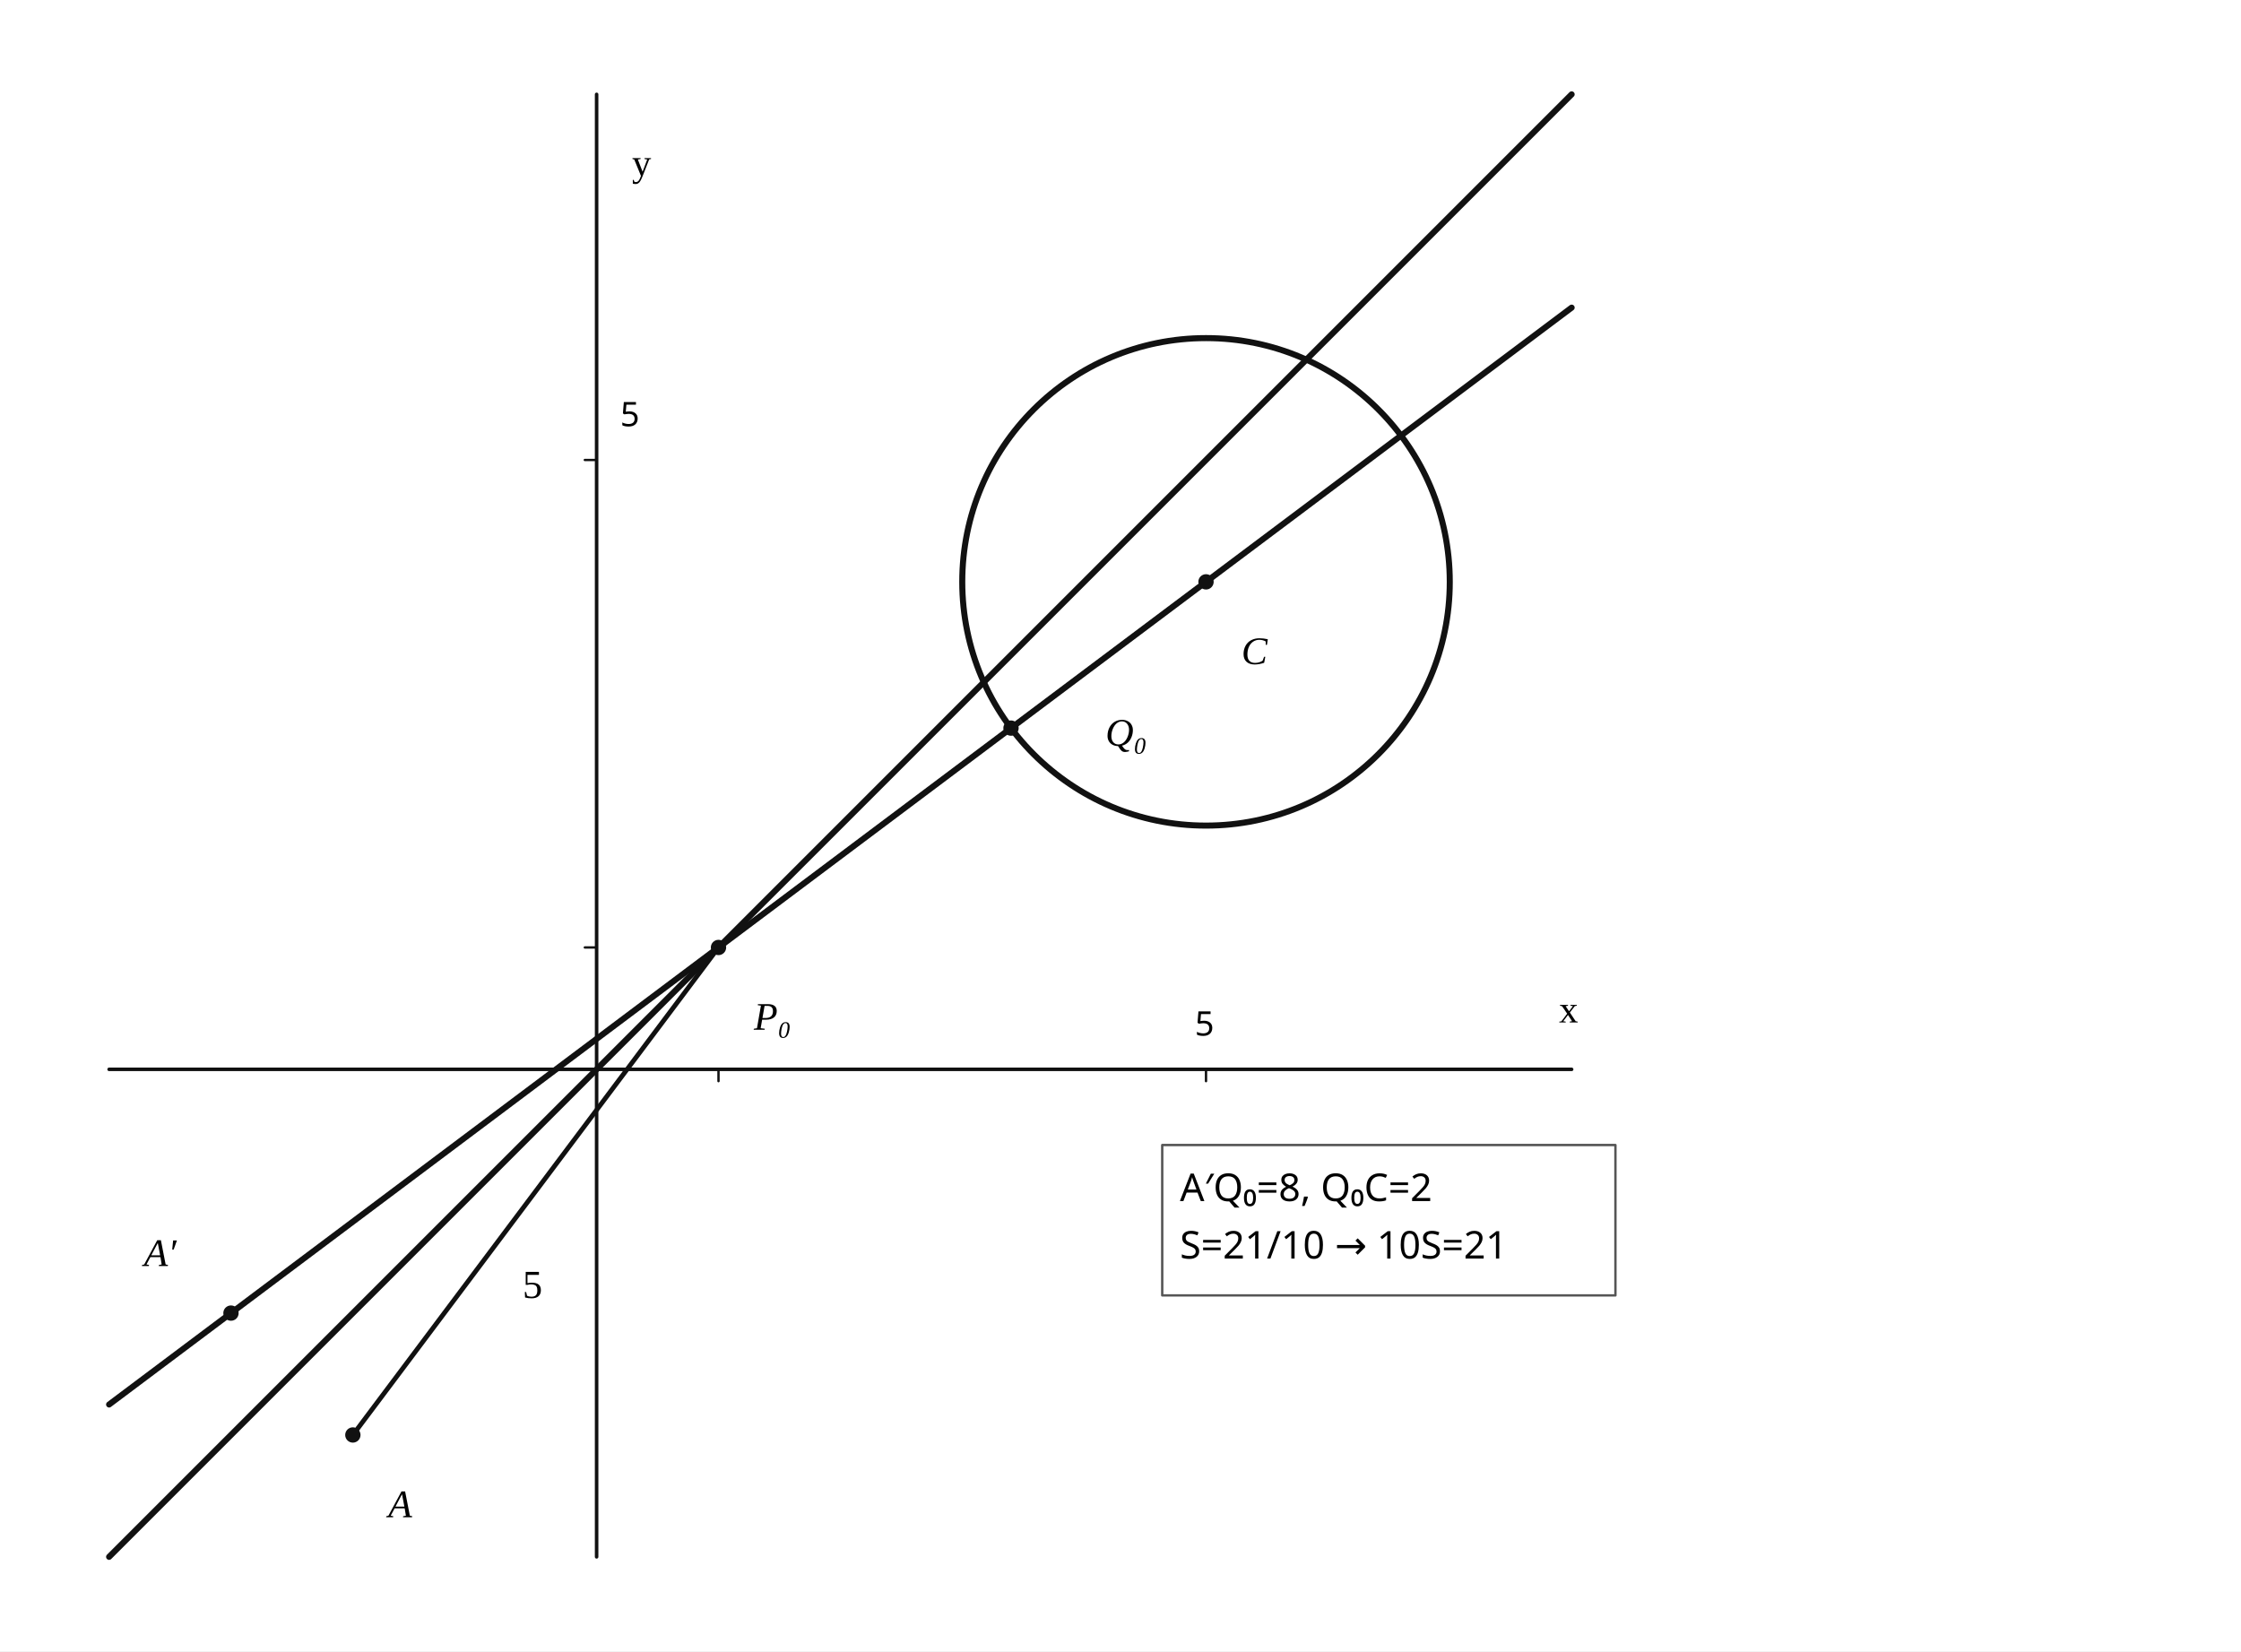
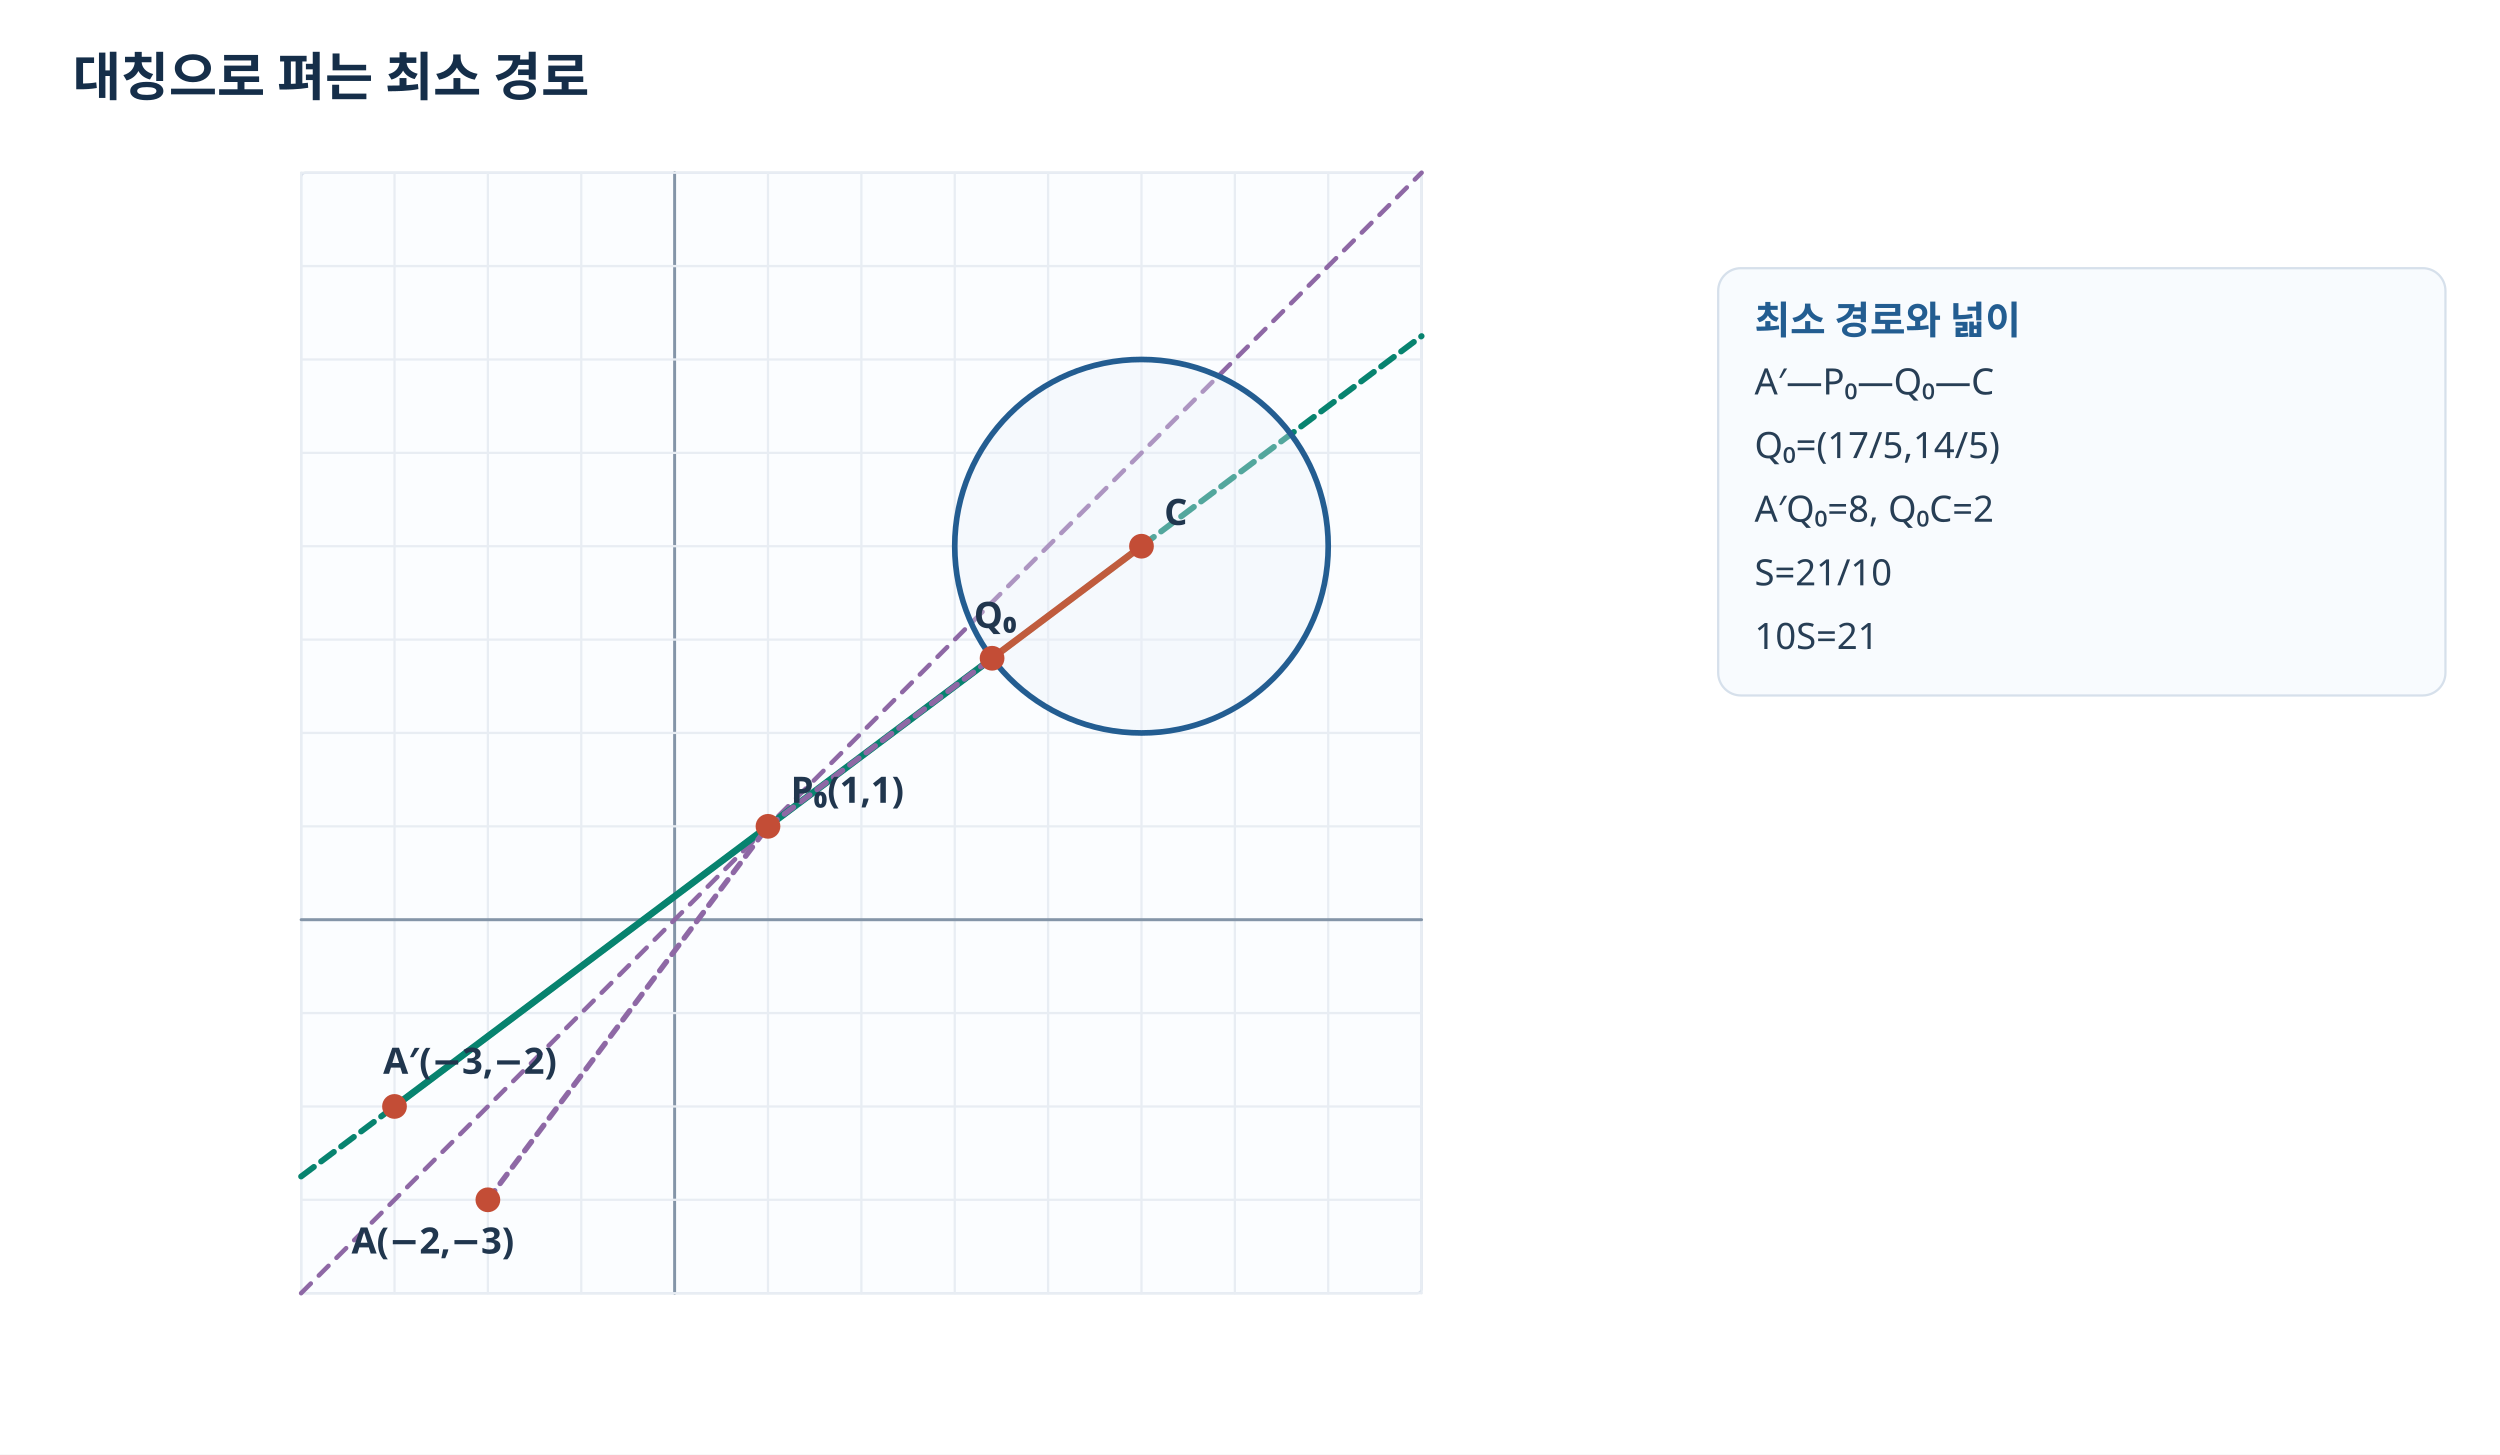
- <svg xmlns="http://www.w3.org/2000/svg" viewBox="0 0 760 560" width="760" height="560" preserveAspectRatio="xMidYMid meet" role="img" aria-labelledby="visual-title visual-desc" data-engine-version="geometry-visual-v1" data-geometry-style-version="AP_GEOMETRY_PRINT_V1_0_DRAFT" data-geometry-preset="GEOMETRY_STANDARD" data-graph-style-version="AP_GRAPH_PRINT_V1_1_DRAFT" data-geometry-mode="COORDINATE_GEOMETRY_HYBRID" data-axis-scale-mode="EQUAL_UNIT" data-geometry-fact-hash="857e998ab3e9101cdc08c0761ee77b858fe17698f78ece013ac27ad581280183" data-visual-provenance="independent-facts-python" style="max-width:100%;height:auto;stroke-linejoin:round;stroke-linecap:round">
-   <rect width="760" height="560" fill="#fff" />
-   <g data-layer="30">
-     <line id="x-axis" data-role="axis" stroke="#111" stroke-width="1.2" fill="none" x1="37" y1="362.667" x2="533" y2="362.667" />
+ <svg xmlns="http://www.w3.org/2000/svg" width="1100" height="640" viewBox="0 0 1100 640" preserveAspectRatio="xMidYMid meet" role="img" aria-labelledby="visual-title visual-desc" data-engine-version="geometry-visual-v1" data-adapter="HANDCRAFTED_SVG" data-visual-spec-sha256="c00f4116c78dafda5c4323c24585cf6644c075e9c631a2b493fd910538b10943" data-visual-provenance="problem-final-solution-frozen-facts" style="max-width:100%;height:auto;font-family:'Noto Sans KR','Malgun Gothic',sans-serif;stroke-linejoin:round;stroke-linecap:round">
+   <defs>
+     <style>text{font-family:'Noto Sans KR','Malgun Gothic',sans-serif}.grid{stroke:#e8edf3;stroke-width:1}.axis{stroke:#718298;stroke-width:1.5}.hint{fill:#63758b}.main{stroke:#235d91}.accent{stroke:#07836f}.warm{stroke:#c05c3d}.soft{stroke:#99a6b5}</style>
+     <clipPath id="clip-q14-plot">
+       <rect x="0" y="0" width="1200" height="800" />
+     </clipPath>
+   </defs>
+   <rect x="0" y="0" width="1100" height="640" fill="#fff" />
+   <text id="q14-title" data-label-kind="STUDENT_TEXT" x="32" y="34" text-anchor="start" dominant-baseline="middle" font-size="23" font-weight="700" fill="#152e49">대칭으로 펴는 최소 경로</text>
+   <g clip-path="url(#clip-q14-plot)">
+     <rect id="q14-plot-frame" x="132.5" y="76" width="493" height="493" rx="2" fill="#fbfdff" stroke="#d5deea" />
+     <line id="q14-plot-gx--4" data-semantic-id="q14-plot-gx--4" x1="132.5" y1="569" x2="132.5" y2="76" stroke="#e8edf3" stroke-width="1" />
+     <line id="q14-plot-gx--3" data-semantic-id="q14-plot-gx--3" x1="173.583" y1="569" x2="173.583" y2="76" stroke="#e8edf3" stroke-width="1" />
+     <line id="q14-plot-gx--2" data-semantic-id="q14-plot-gx--2" x1="214.667" y1="569" x2="214.667" y2="76" stroke="#e8edf3" stroke-width="1" />
+     <line id="q14-plot-gx--1" data-semantic-id="q14-plot-gx--1" x1="255.75" y1="569" x2="255.75" y2="76" stroke="#e8edf3" stroke-width="1" />
+     <line id="q14-plot-gx-0" data-semantic-id="q14-plot-gx-0" x1="296.833" y1="569" x2="296.833" y2="76" stroke="#8495a8" stroke-width="1.3" />
+     <line id="q14-plot-gx-1" data-semantic-id="q14-plot-gx-1" x1="337.917" y1="569" x2="337.917" y2="76" stroke="#e8edf3" stroke-width="1" />
+     <line id="q14-plot-gx-2" data-semantic-id="q14-plot-gx-2" x1="379" y1="569" x2="379" y2="76" stroke="#e8edf3" stroke-width="1" />
+     <line id="q14-plot-gx-3" data-semantic-id="q14-plot-gx-3" x1="420.083" y1="569" x2="420.083" y2="76" stroke="#e8edf3" stroke-width="1" />
+     <line id="q14-plot-gx-4" data-semantic-id="q14-plot-gx-4" x1="461.167" y1="569" x2="461.167" y2="76" stroke="#e8edf3" stroke-width="1" />
+     <line id="q14-plot-gx-5" data-semantic-id="q14-plot-gx-5" x1="502.25" y1="569" x2="502.25" y2="76" stroke="#e8edf3" stroke-width="1" />
+     <line id="q14-plot-gx-6" data-semantic-id="q14-plot-gx-6" x1="543.333" y1="569" x2="543.333" y2="76" stroke="#e8edf3" stroke-width="1" />
+     <line id="q14-plot-gx-7" data-semantic-id="q14-plot-gx-7" x1="584.417" y1="569" x2="584.417" y2="76" stroke="#e8edf3" stroke-width="1" />
+     <line id="q14-plot-gx-8" data-semantic-id="q14-plot-gx-8" x1="625.5" y1="569" x2="625.5" y2="76" stroke="#e8edf3" stroke-width="1" />
+     <line id="q14-plot-gy--4" data-semantic-id="q14-plot-gy--4" x1="132.5" y1="569" x2="625.5" y2="569" stroke="#e8edf3" stroke-width="1" />
+     <line id="q14-plot-gy--3" data-semantic-id="q14-plot-gy--3" x1="132.5" y1="527.917" x2="625.5" y2="527.917" stroke="#e8edf3" stroke-width="1" />
+     <line id="q14-plot-gy--2" data-semantic-id="q14-plot-gy--2" x1="132.5" y1="486.833" x2="625.5" y2="486.833" stroke="#e8edf3" stroke-width="1" />
+     <line id="q14-plot-gy--1" data-semantic-id="q14-plot-gy--1" x1="132.5" y1="445.75" x2="625.5" y2="445.75" stroke="#e8edf3" stroke-width="1" />
+     <line id="q14-plot-gy-0" data-semantic-id="q14-plot-gy-0" x1="132.5" y1="404.667" x2="625.5" y2="404.667" stroke="#8495a8" stroke-width="1.3" />
+     <line id="q14-plot-gy-1" data-semantic-id="q14-plot-gy-1" x1="132.5" y1="363.583" x2="625.5" y2="363.583" stroke="#e8edf3" stroke-width="1" />
+     <line id="q14-plot-gy-2" data-semantic-id="q14-plot-gy-2" x1="132.5" y1="322.5" x2="625.5" y2="322.5" stroke="#e8edf3" stroke-width="1" />
+     <line id="q14-plot-gy-3" data-semantic-id="q14-plot-gy-3" x1="132.5" y1="281.417" x2="625.5" y2="281.417" stroke="#e8edf3" stroke-width="1" />
+     <line id="q14-plot-gy-4" data-semantic-id="q14-plot-gy-4" x1="132.5" y1="240.333" x2="625.5" y2="240.333" stroke="#e8edf3" stroke-width="1" />
+     <line id="q14-plot-gy-5" data-semantic-id="q14-plot-gy-5" x1="132.5" y1="199.25" x2="625.5" y2="199.25" stroke="#e8edf3" stroke-width="1" />
+     <line id="q14-plot-gy-6" data-semantic-id="q14-plot-gy-6" x1="132.5" y1="158.167" x2="625.5" y2="158.167" stroke="#e8edf3" stroke-width="1" />
+     <line id="q14-plot-gy-7" data-semantic-id="q14-plot-gy-7" x1="132.5" y1="117.083" x2="625.5" y2="117.083" stroke="#e8edf3" stroke-width="1" />
+     <line id="q14-plot-gy-8" data-semantic-id="q14-plot-gy-8" x1="132.5" y1="76" x2="625.5" y2="76" stroke="#e8edf3" stroke-width="1" />
+     <line id="q14-axis" data-semantic-id="q14-axis" x1="132.5" y1="569" x2="625.5" y2="76" stroke="#8e68a5" stroke-width="2" stroke-dasharray="6 5" />
+     <line id="q14-minline" data-semantic-id="q14-minline" x1="132.5" y1="517.646" x2="625.5" y2="147.896" stroke="#07836f" stroke-width="2.6" stroke-dasharray="7 4" />
+     <circle id="q14-circle" data-semantic-id="circle" cx="502.25" cy="240.333" r="82.167" fill="#eaf2fa55" stroke="#235d91" stroke-width="2.5" />
+     <line id="q14-reflected-path-left" data-semantic-id="q14-reflected-path-left" x1="173.583" y1="486.833" x2="337.917" y2="363.583" stroke="#07836f" stroke-width="3" />
+     <line id="q14-reflected-path-right" data-semantic-id="q14-reflected-path-right" x1="337.917" y1="363.583" x2="436.517" y2="289.633" stroke="#07836f" stroke-width="3" />
+     <line id="q14-QC" data-semantic-id="q14-QC" x1="436.517" y1="289.633" x2="502.25" y2="240.333" stroke="#c05c3d" stroke-width="3" />
+     <line id="q14-AP" data-semantic-id="q14-AP" x1="214.667" y1="527.917" x2="337.917" y2="363.583" stroke="#8e68a5" stroke-width="2.4" stroke-dasharray="5 4" />
+     <line id="q14-PQ" data-semantic-id="q14-PQ" x1="337.917" y1="363.583" x2="436.517" y2="289.633" stroke="#8e68a5" stroke-width="2.4" stroke-dasharray="5 4" />
+     <circle id="q14-A-dot" data-semantic-id="q14-A-dot" cx="214.667" cy="527.917" r="4.7" stroke="#c34d36" stroke-width="1.5" fill="#c34d36" />
+     <text id="q14-A-label" data-label-kind="STUDENT_TEXT" x="154.667" y="545.917" text-anchor="start" dominant-baseline="middle" font-size="16" font-weight="600" fill="#20364e">A(−2,−3)</text>
+     <circle id="q14-Ar-dot" data-semantic-id="q14-Ar-dot" cx="173.583" cy="486.833" r="4.7" stroke="#c34d36" stroke-width="1.5" fill="#c34d36" />
+     <text id="q14-Ar-label" data-label-kind="STUDENT_TEXT" x="168.583" y="466.833" text-anchor="start" dominant-baseline="middle" font-size="16" font-weight="600" fill="#20364e">A′(−3,−2)</text>
+     <circle id="q14-P0-dot" data-semantic-id="q14-P0-dot" cx="337.917" cy="363.583" r="4.7" stroke="#c34d36" stroke-width="1.5" fill="#c34d36" />
+     <text id="q14-P0-label" data-label-kind="STUDENT_TEXT" x="347.917" y="347.583" text-anchor="start" dominant-baseline="middle" font-size="16" font-weight="600" fill="#20364e">P₀(1,1)</text>
+     <circle id="q14-Q0-dot" data-semantic-id="q14-Q0-dot" cx="436.517" cy="289.633" r="4.7" stroke="#c34d36" stroke-width="1.5" fill="#c34d36" />
+     <text id="q14-Q0-label" data-label-kind="STUDENT_TEXT" x="428.517" y="270.633" text-anchor="start" dominant-baseline="middle" font-size="16" font-weight="600" fill="#20364e">Q₀</text>
+     <circle id="q14-C-dot" data-semantic-id="q14-C-dot" cx="502.25" cy="240.333" r="4.7" stroke="#c34d36" stroke-width="1.5" fill="#c34d36" />
+     <text id="q14-C-label" data-label-kind="STUDENT_TEXT" x="512.25" y="225.333" text-anchor="start" dominant-baseline="middle" font-size="16" font-weight="600" fill="#20364e">C</text>
  </g>
-   <g data-layer="30">
-     <line id="y-axis" data-role="axis" stroke="#111" stroke-width="1.2" fill="none" x1="202.333" y1="528" x2="202.333" y2="32" />
-   </g>
-   <g data-layer="30">
-     <line id="model-x-unit" data-role="tick" stroke="#111" stroke-width="0.8" fill="none" x1="243.667" y1="362.667" x2="243.667" y2="366.667" />
-   </g>
-   <g data-layer="30">
-     <line id="model-y-unit" data-role="tick" stroke="#111" stroke-width="0.8" fill="none" x1="202.333" y1="321.333" x2="198.333" y2="321.333" />
-   </g>
-   <g data-layer="30">
-     <line id="tick-x-1" data-role="tick" stroke="#111" stroke-width="0.8" fill="none" x1="409" y1="362.667" x2="409" y2="366.667" />
-   </g>
-   <g data-layer="30">
-     <line id="tick-y-1" data-role="tick" stroke="#111" stroke-width="0.8" fill="none" x1="202.333" y1="156" x2="198.333" y2="156" />
-   </g>
-   <g data-layer="30">
-     <line id="AP0" data-role="line" stroke="#111" stroke-width="1.6" fill="none" x1="119.667" y1="486.667" x2="243.667" y2="321.333" />
-   </g>
-   <g data-layer="30">
-     <line id="P0Q0" data-role="line" stroke="#111" stroke-width="1.6" fill="none" x1="243.667" y1="321.333" x2="342.867" y2="246.933" />
-   </g>
-   <g data-layer="30">
-     <line id="Q0C" data-role="line" stroke="#111" stroke-width="1.6" fill="none" x1="342.867" y1="246.933" x2="409" y2="197.333" />
-   </g>
-   <g data-layer="40">
-     <line id="reflectionAxis" data-role="line" stroke="#111" stroke-width="2.05" fill="none" x1="37" y1="528" x2="533" y2="32" />
-   </g>
-   <g data-layer="40">
-     <line id="minimumLine" data-role="line" stroke="#111" stroke-width="2.05" fill="none" x1="37" y1="476.333" x2="533" y2="104.333" />
-   </g>
-   <g data-layer="40">
-     <circle id="circle" data-role="circle" stroke="#111" stroke-width="2.05" fill="none" cx="409" cy="197.333" r="82.667" />
-   </g>
-   <g data-layer="70">
-     <circle id="A" data-role="point" stroke="#111" stroke-width="0.8" fill="#111" cx="119.667" cy="486.667" r="2.2" />
-   </g>
-   <g data-layer="70">
-     <circle id="Aprime" data-role="point" stroke="#111" stroke-width="0.8" fill="#111" cx="78.333" cy="445.333" r="2.2" />
-   </g>
-   <g data-layer="70">
-     <circle id="P0" data-role="point" stroke="#111" stroke-width="0.8" fill="#111" cx="243.667" cy="321.333" r="2.2" />
-   </g>
-   <g data-layer="70">
-     <circle id="Q0" data-role="point" stroke="#111" stroke-width="0.8" fill="#111" cx="342.867" cy="246.933" r="2.2" />
-   </g>
-   <g data-layer="70">
-     <circle id="C" data-role="point" stroke="#111" stroke-width="0.8" fill="#111" cx="409" cy="197.333" r="2.2" />
-   </g>
-   <g data-layer="88">
-     <rect id="summary-box" data-role="conditionBox" x="394.15" y="388.333" width="153.7" height="51" fill="#fff" stroke="#555" stroke-width="0.8" />
-   </g>
-   <g data-layer="90">
-     <text id="A-name" data-label-kind="POINT_NAME" data-priority="0" x="131.667" y="514.567" font-size="13.25" font-style="italic" font-family="STIX Two Math, Cambria Math, Times New Roman, serif">A</text>
-   </g>
-   <g data-layer="90">
-     <text id="Aprime-name" data-label-kind="POINT_NAME" data-priority="0" x="48.843" y="429.358" font-size="13.25" font-style="italic" font-family="STIX Two Math, Cambria Math, Times New Roman, serif">A′</text>
-   </g>
-   <g data-layer="90">
-     <text id="C-name" data-label-kind="POINT_NAME" data-priority="0" x="421" y="225.233" font-size="13.25" font-style="italic" font-family="STIX Two Math, Cambria Math, Times New Roman, serif">C</text>
-   </g>
-   <g data-layer="90">
-     <text id="P0-name" data-label-kind="POINT_NAME" data-priority="0" x="255.667" y="349.233" font-size="13.25" font-style="italic" font-family="STIX Two Math, Cambria Math, Times New Roman, serif">P₀</text>
-   </g>
-   <g data-layer="90">
-     <text id="Q0-name" data-label-kind="POINT_NAME" data-priority="0" x="374.867" y="252.896" font-size="13.25" font-style="italic" font-family="STIX Two Math, Cambria Math, Times New Roman, serif">Q₀</text>
-   </g>
-   <g data-layer="90">
-     <text id="summary" data-label-kind="CONDITION_BOX" data-priority="0" x="400.15" y="425.533" font-size="13" font-family="Noto Sans KR, Pretendard, Apple SD Gothic Neo, Malgun Gothic, sans-serif">
-       <tspan x="400.15" y="407.333" font-family="Noto Sans KR, Pretendard, Apple SD Gothic Neo, Malgun Gothic, sans-serif">A′Q₀=8, Q₀C=2</tspan>
-       <tspan x="400.15" y="426.833" font-family="Noto Sans KR, Pretendard, Apple SD Gothic Neo, Malgun Gothic, sans-serif">S=21/10 → 10S=21</tspan>
-     </text>
-   </g>
-   <g data-layer="90">
-     <text id="AP0length" data-label-kind="LENGTH_LABEL" data-priority="2" x="177.212" y="440.2" font-size="13.5" data-math="true" font-family="STIX Two Math, Cambria Math, Times New Roman, serif">5</text>
-   </g>
-   <g data-layer="90">
-     <text id="axis-x" data-label-kind="GRAPH_ANNOTATION" data-priority="4" x="528.71" y="346.767" font-size="13" data-math="true" font-family="STIX Two Math, Cambria Math, Times New Roman, serif">x</text>
-   </g>
-   <g data-layer="90">
-     <text id="axis-y" data-label-kind="GRAPH_ANNOTATION" data-priority="4" x="214.333" y="59.6" font-size="13" data-math="true" font-family="STIX Two Math, Cambria Math, Times New Roman, serif">y</text>
-   </g>
-   <g data-layer="90">
-     <text id="tick-x-1-label" data-label-kind="GRAPH_ANNOTATION" data-priority="4" x="405.205" y="351.217" font-size="11.5" font-family="Noto Sans KR, Pretendard, Apple SD Gothic Neo, Malgun Gothic, sans-serif">5</text>
-   </g>
-   <g data-layer="90">
-     <text id="tick-y-1-label" data-label-kind="GRAPH_ANNOTATION" data-priority="4" x="210.333" y="144.55" font-size="11.5" font-family="Noto Sans KR, Pretendard, Apple SD Gothic Neo, Malgun Gothic, sans-serif">5</text>
-   </g>
+   <rect id="q14-result-box" x="756" y="118" width="320" height="188" rx="10" fill="#f8fbfe" stroke="#d6e0eb" />
+   <text id="q14-result-head" data-label-kind="STUDENT_TEXT" x="772" y="141" text-anchor="start" dominant-baseline="middle" font-size="17" font-weight="700" fill="#235d91">최소 경로와 넓이</text>
+   <text id="q14-result-line-1" data-label-kind="STUDENT_TEXT" x="772" y="168" text-anchor="start" dominant-baseline="middle" font-size="16" font-weight="500" fill="#273e55">A′—P₀—Q₀—C</text>
+   <text id="q14-result-line-2" data-label-kind="STUDENT_TEXT" x="772" y="196" text-anchor="start" dominant-baseline="middle" font-size="16" font-weight="500" fill="#273e55">Q₀=(17/5,14/5)</text>
+   <text id="q14-result-line-3" data-label-kind="STUDENT_TEXT" x="772" y="224" text-anchor="start" dominant-baseline="middle" font-size="16" font-weight="500" fill="#273e55">A′Q₀=8, Q₀C=2</text>
+   <text id="q14-result-line-4" data-label-kind="STUDENT_TEXT" x="772" y="252" text-anchor="start" dominant-baseline="middle" font-size="16" font-weight="500" fill="#273e55">S=21/10</text>
+   <text id="q14-result-line-5" data-label-kind="STUDENT_TEXT" x="772" y="280" text-anchor="start" dominant-baseline="middle" font-size="16" font-weight="500" fill="#273e55">10S=21</text>
</svg>
